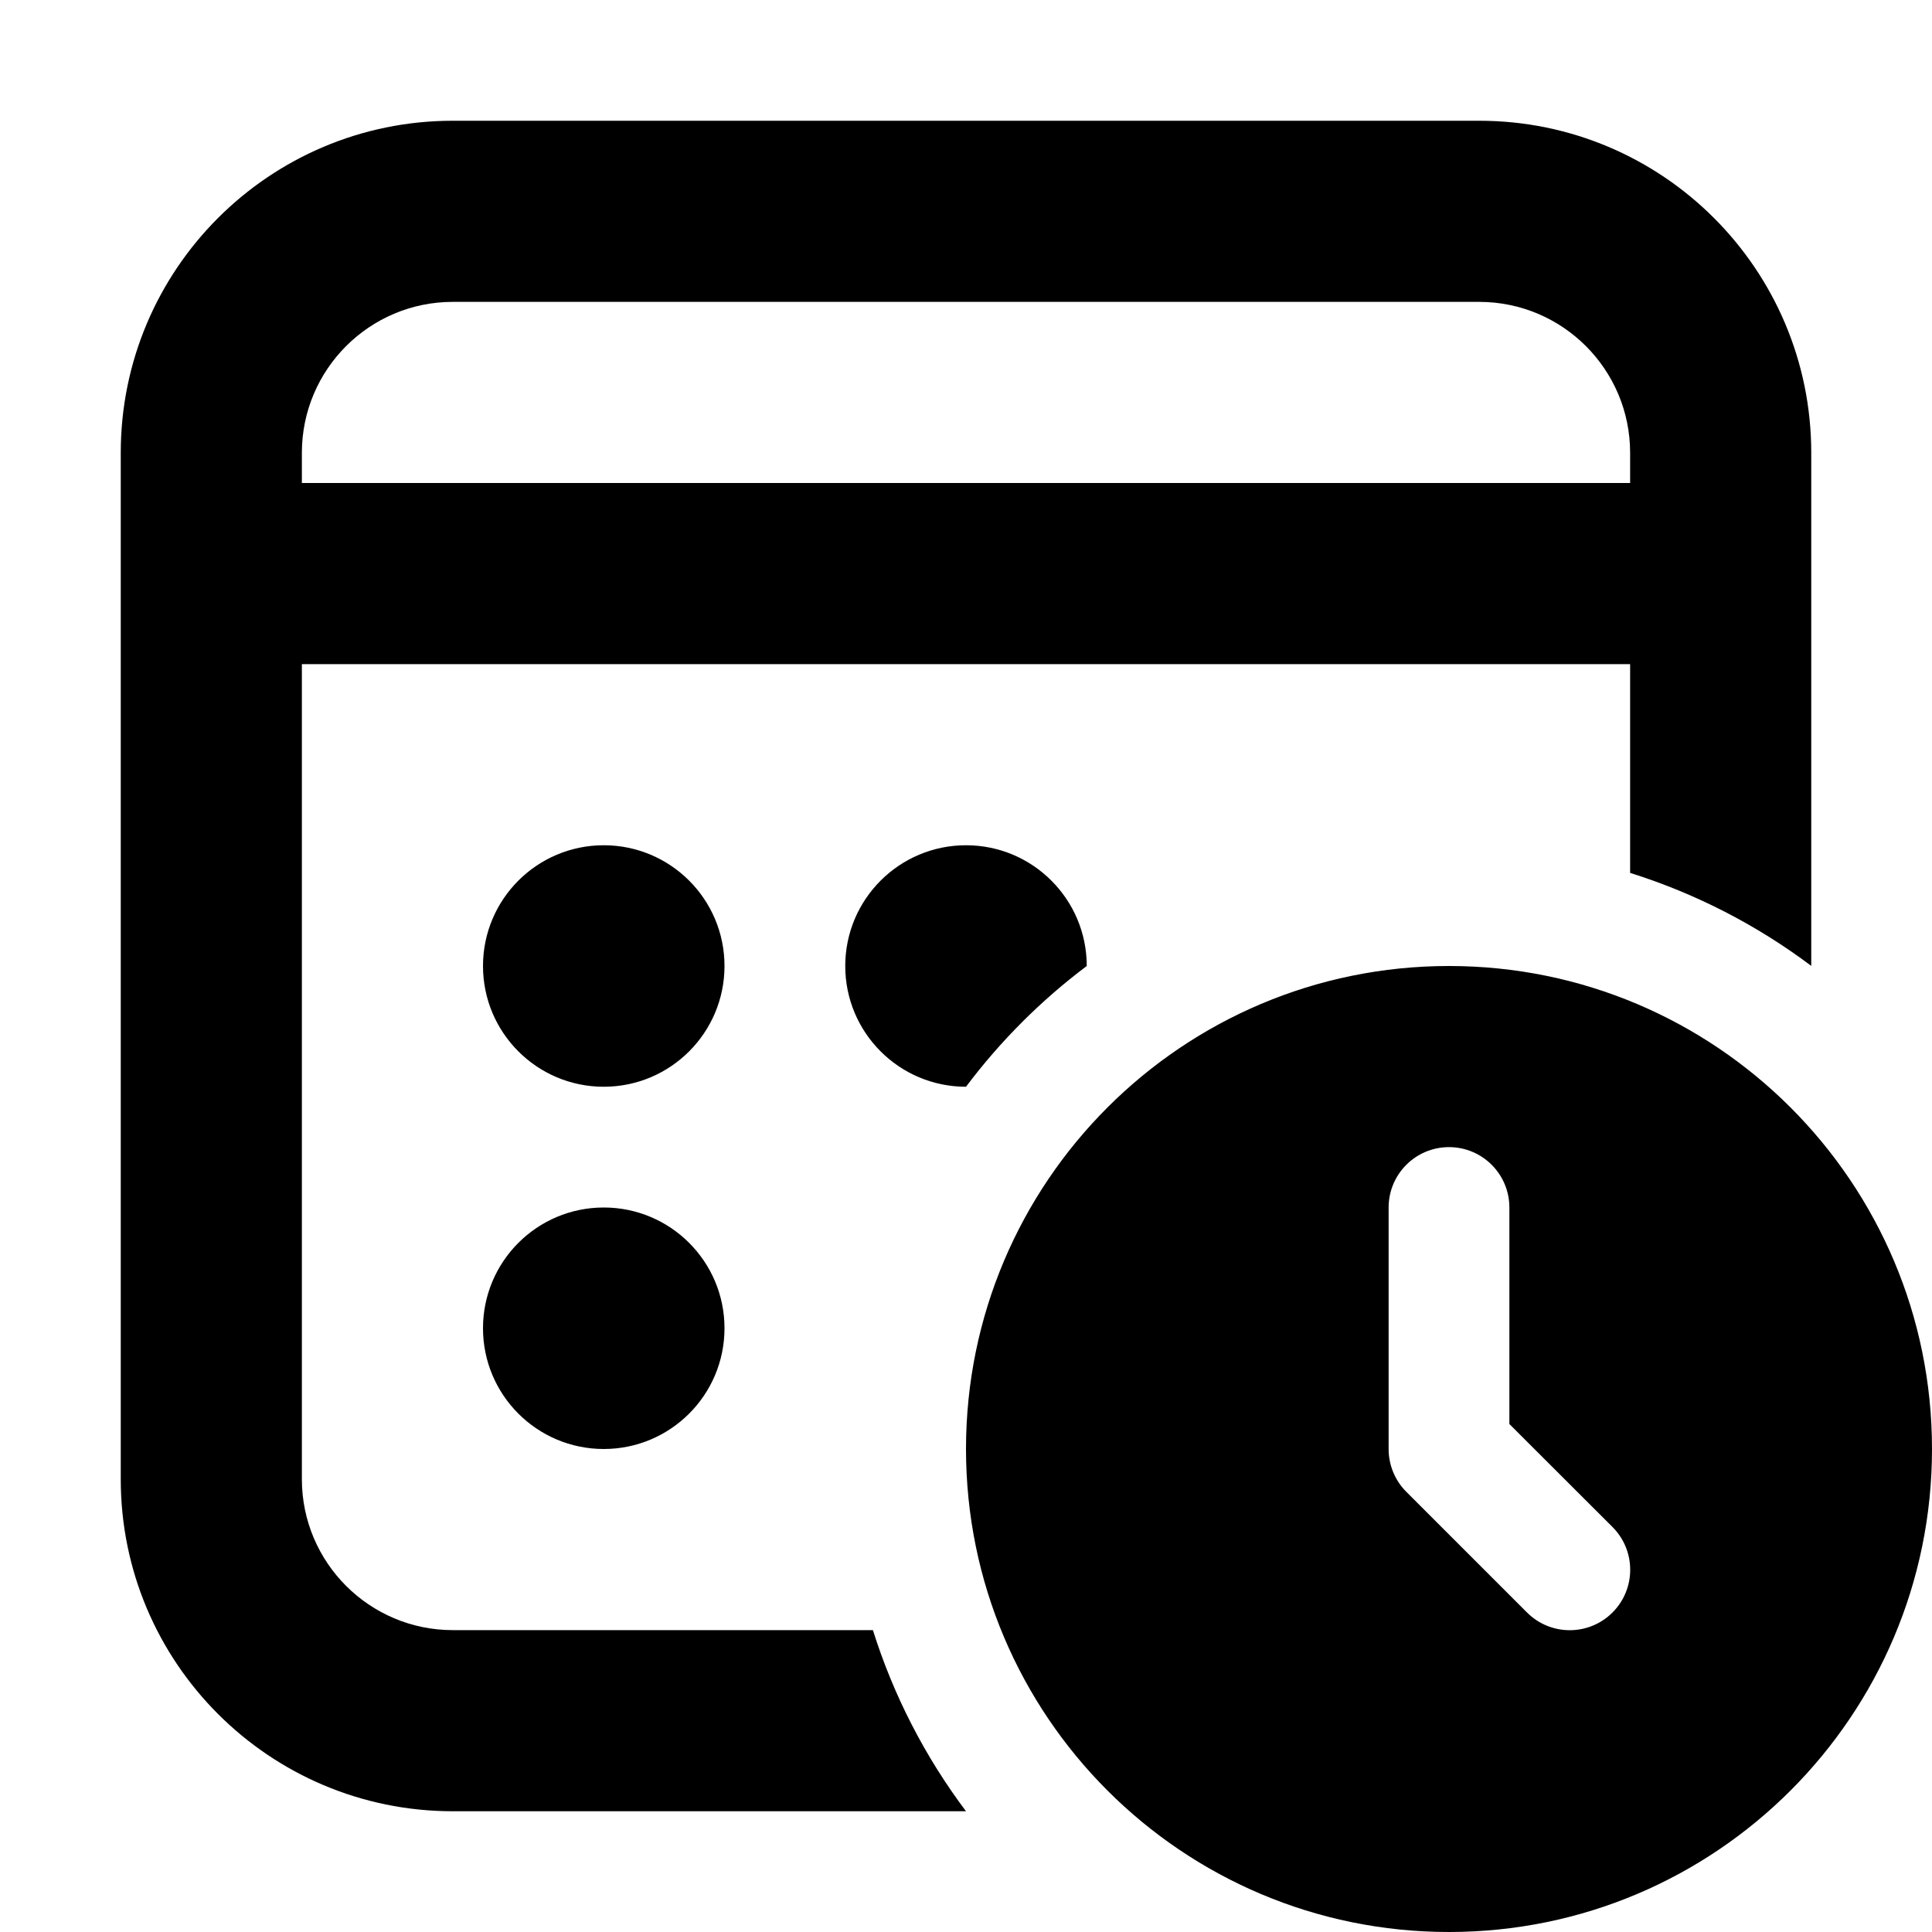
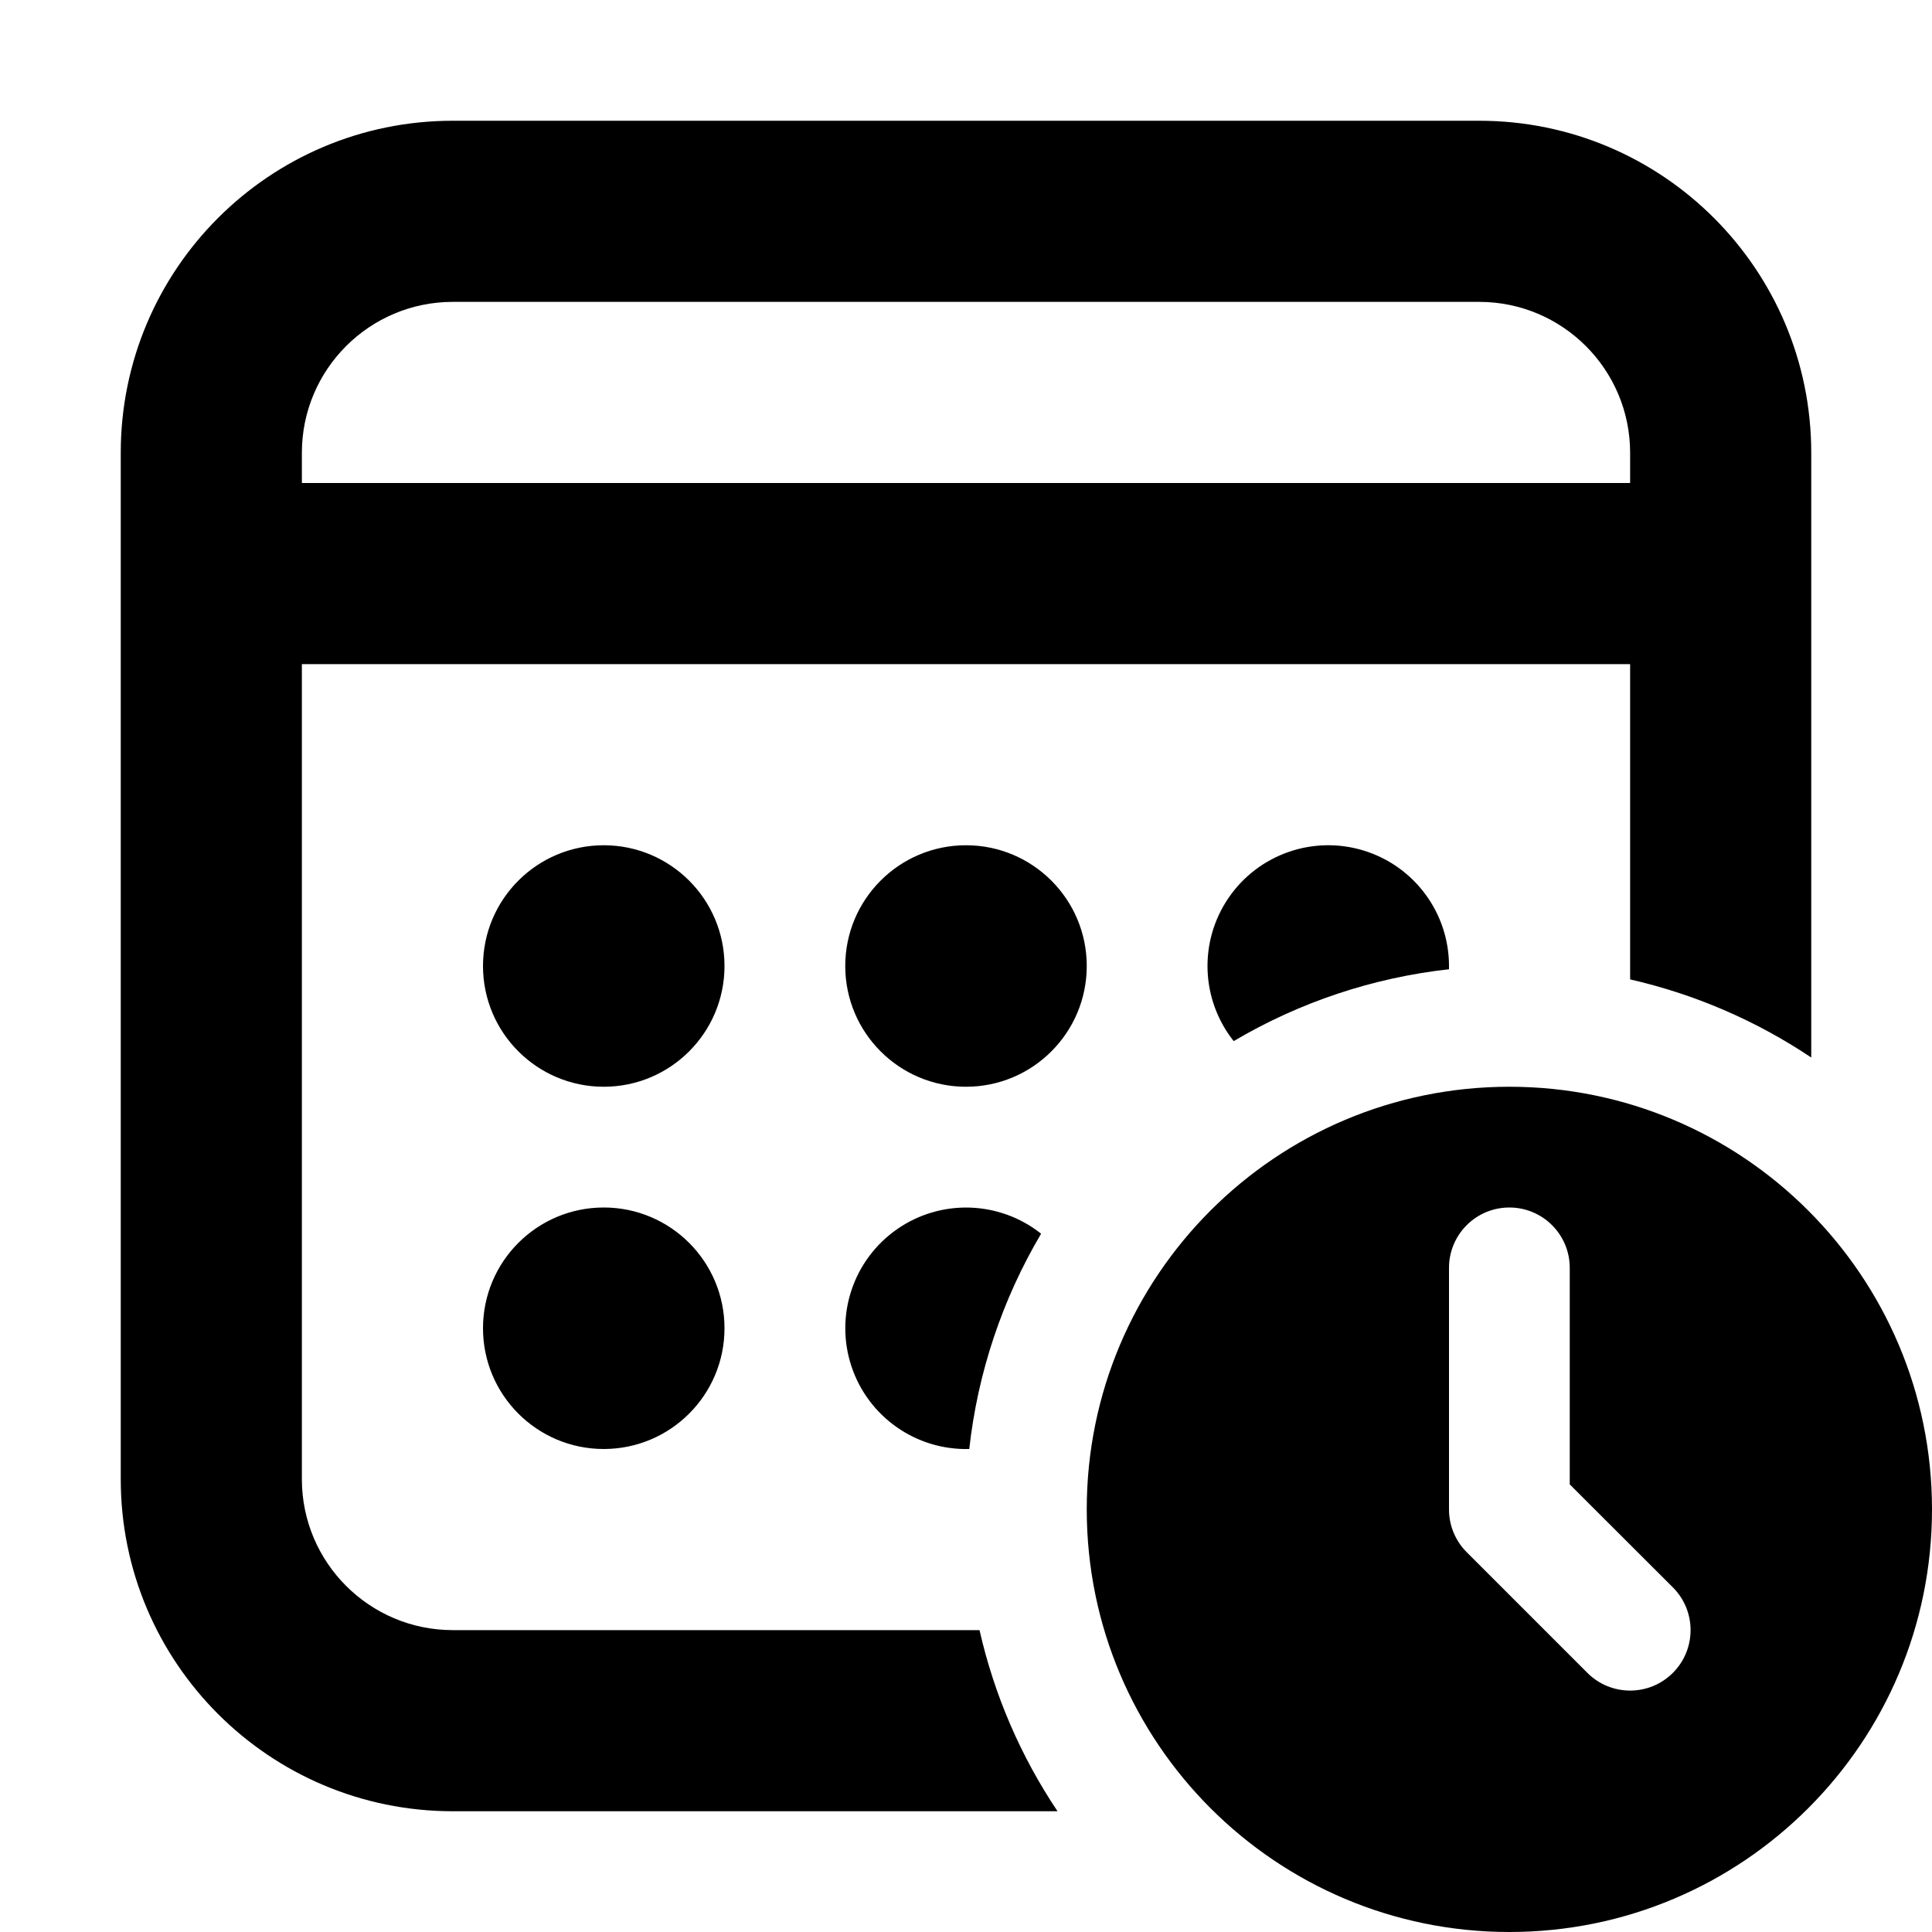
<svg xmlns="http://www.w3.org/2000/svg" fill="currentColor" class="vi" viewBox="0 0 16 16">
-   <path d="M3.75 1A2.75 2.75 0 0 0 1 3.75v8.5A2.75 2.75 0 0 0 3.75 15H8a4.985 4.985 0 0 1-.771-1.5H3.75c-.69 0-1.25-.56-1.25-1.25V5.5h11v1.729a4.985 4.985 0 0 1 1.5.77V3.75A2.75 2.75 0 0 0 12.25 1h-8.5ZM2.5 3.75c0-.69.56-1.25 1.25-1.25h8.5c.69 0 1.25.56 1.25 1.25V4h-11v-.25Z" />
-   <path d="M8 9a5.029 5.029 0 0 1 1-1 1 1 0 1 0-1 1ZM5 9a1 1 0 1 0 0-2 1 1 0 0 0 0 2Zm1 2a1 1 0 1 1-2 0 1 1 0 0 1 2 0Zm10 1a4 4 0 1 1-8 0 4 4 0 0 1 8 0Zm-4-2.5a.5.5 0 0 0-.5.5v2a.5.5 0 0 0 .146.354l1 1a.5.5 0 0 0 .708-.708l-.854-.853V10a.5.5 0 0 0-.5-.5Z" />
+   <path d="M3.75 1A2.75 2.75 0 0 0 1 3.75v8.5A2.75 2.75 0 0 0 3.75 15h5.008a4.468 4.468 0 0 1-.646-1.5H3.75c-.69 0-1.25-.56-1.25-1.25V5.5h11v2.611a4.49 4.49 0 0 1 1.5.647V3.75A2.75 2.75 0 0 0 12.25 1h-8.5ZM2.5 3.75c0-.69.56-1.25 1.25-1.25h8.5c.69 0 1.25.56 1.25 1.25V4h-11v-.25Z" />
+   <path d="M8.027 12a4.47 4.47 0 0 1 .595-1.783A1 1 0 1 0 8.028 12Zm2.19-3.378A4.47 4.47 0 0 1 12 8.027V8a1 1 0 1 0-1.783.622ZM5 9a1 1 0 1 0 0-2 1 1 0 0 0 0 2Zm4-1a1 1 0 1 1-2 0 1 1 0 0 1 2 0Zm-3 3a1 1 0 1 1-2 0 1 1 0 0 1 2 0Zm10 1.5a3.5 3.5 0 1 1-7 0 3.5 3.5 0 0 1 7 0ZM12.5 10a.5.5 0 0 0-.5.5v2a.5.5 0 0 0 .146.354l1 1a.5.5 0 0 0 .708-.708L13 12.293V10.5a.5.5 0 0 0-.5-.5Z" />
</svg>
